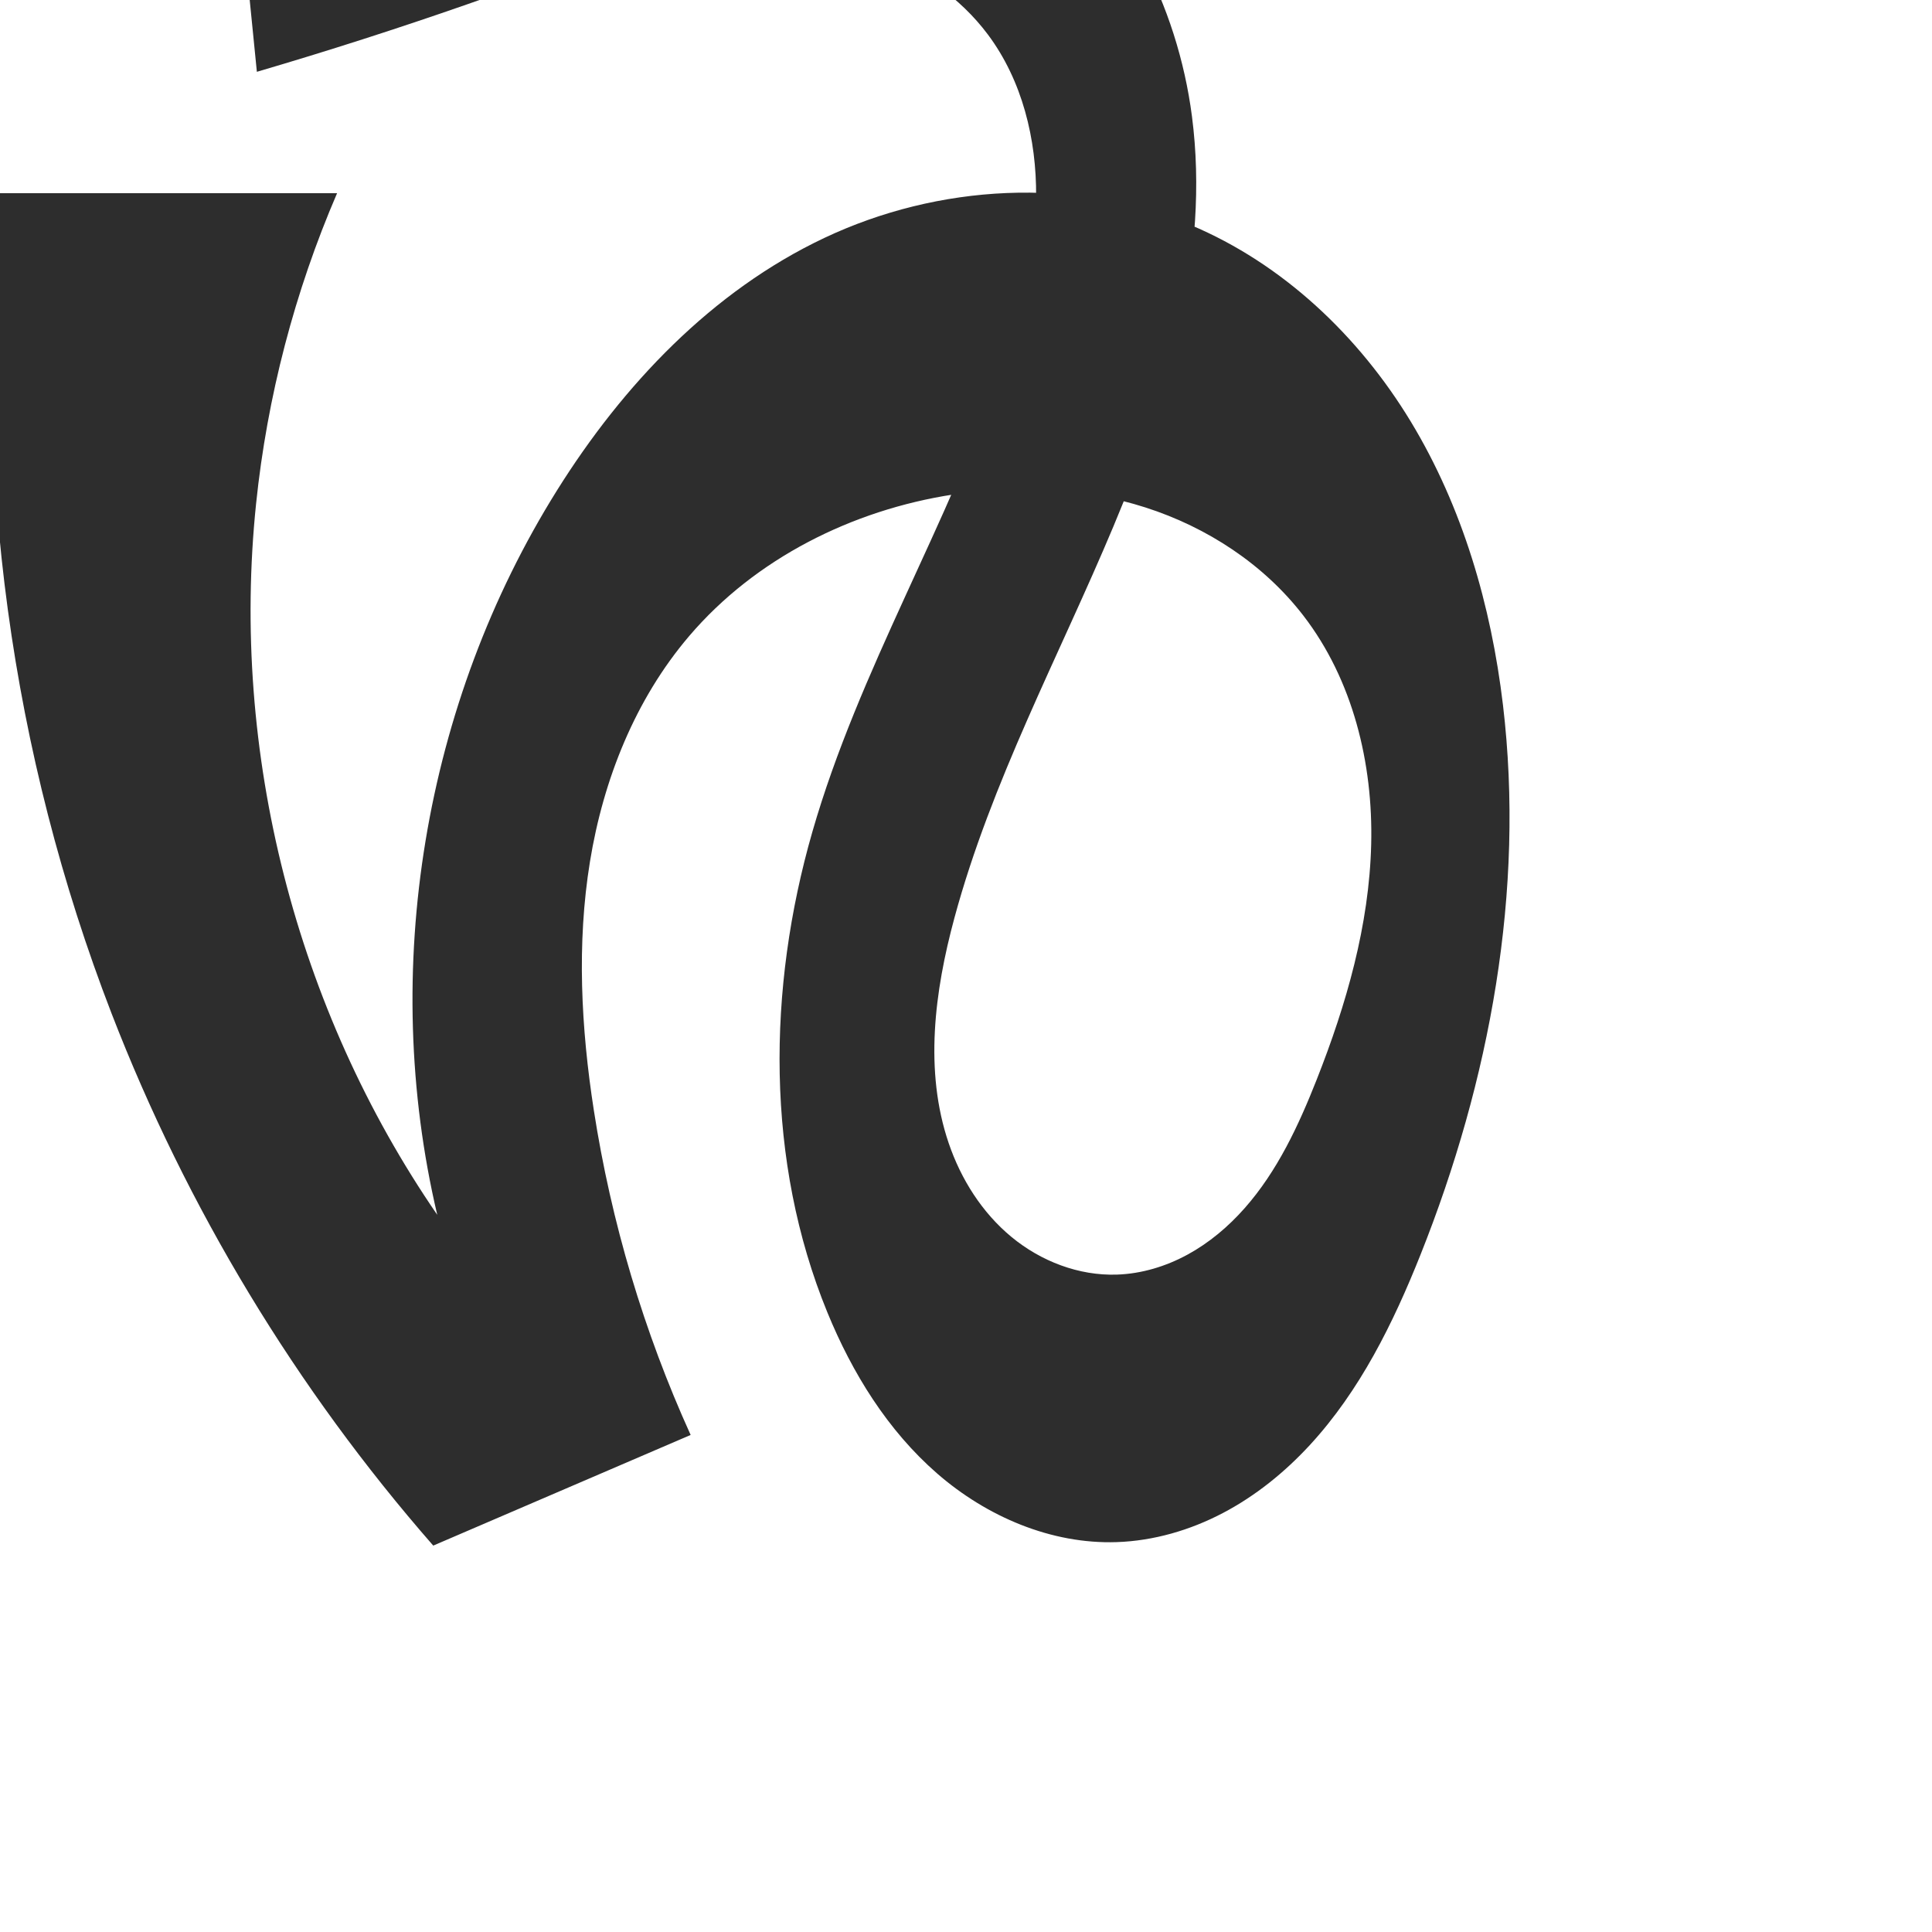
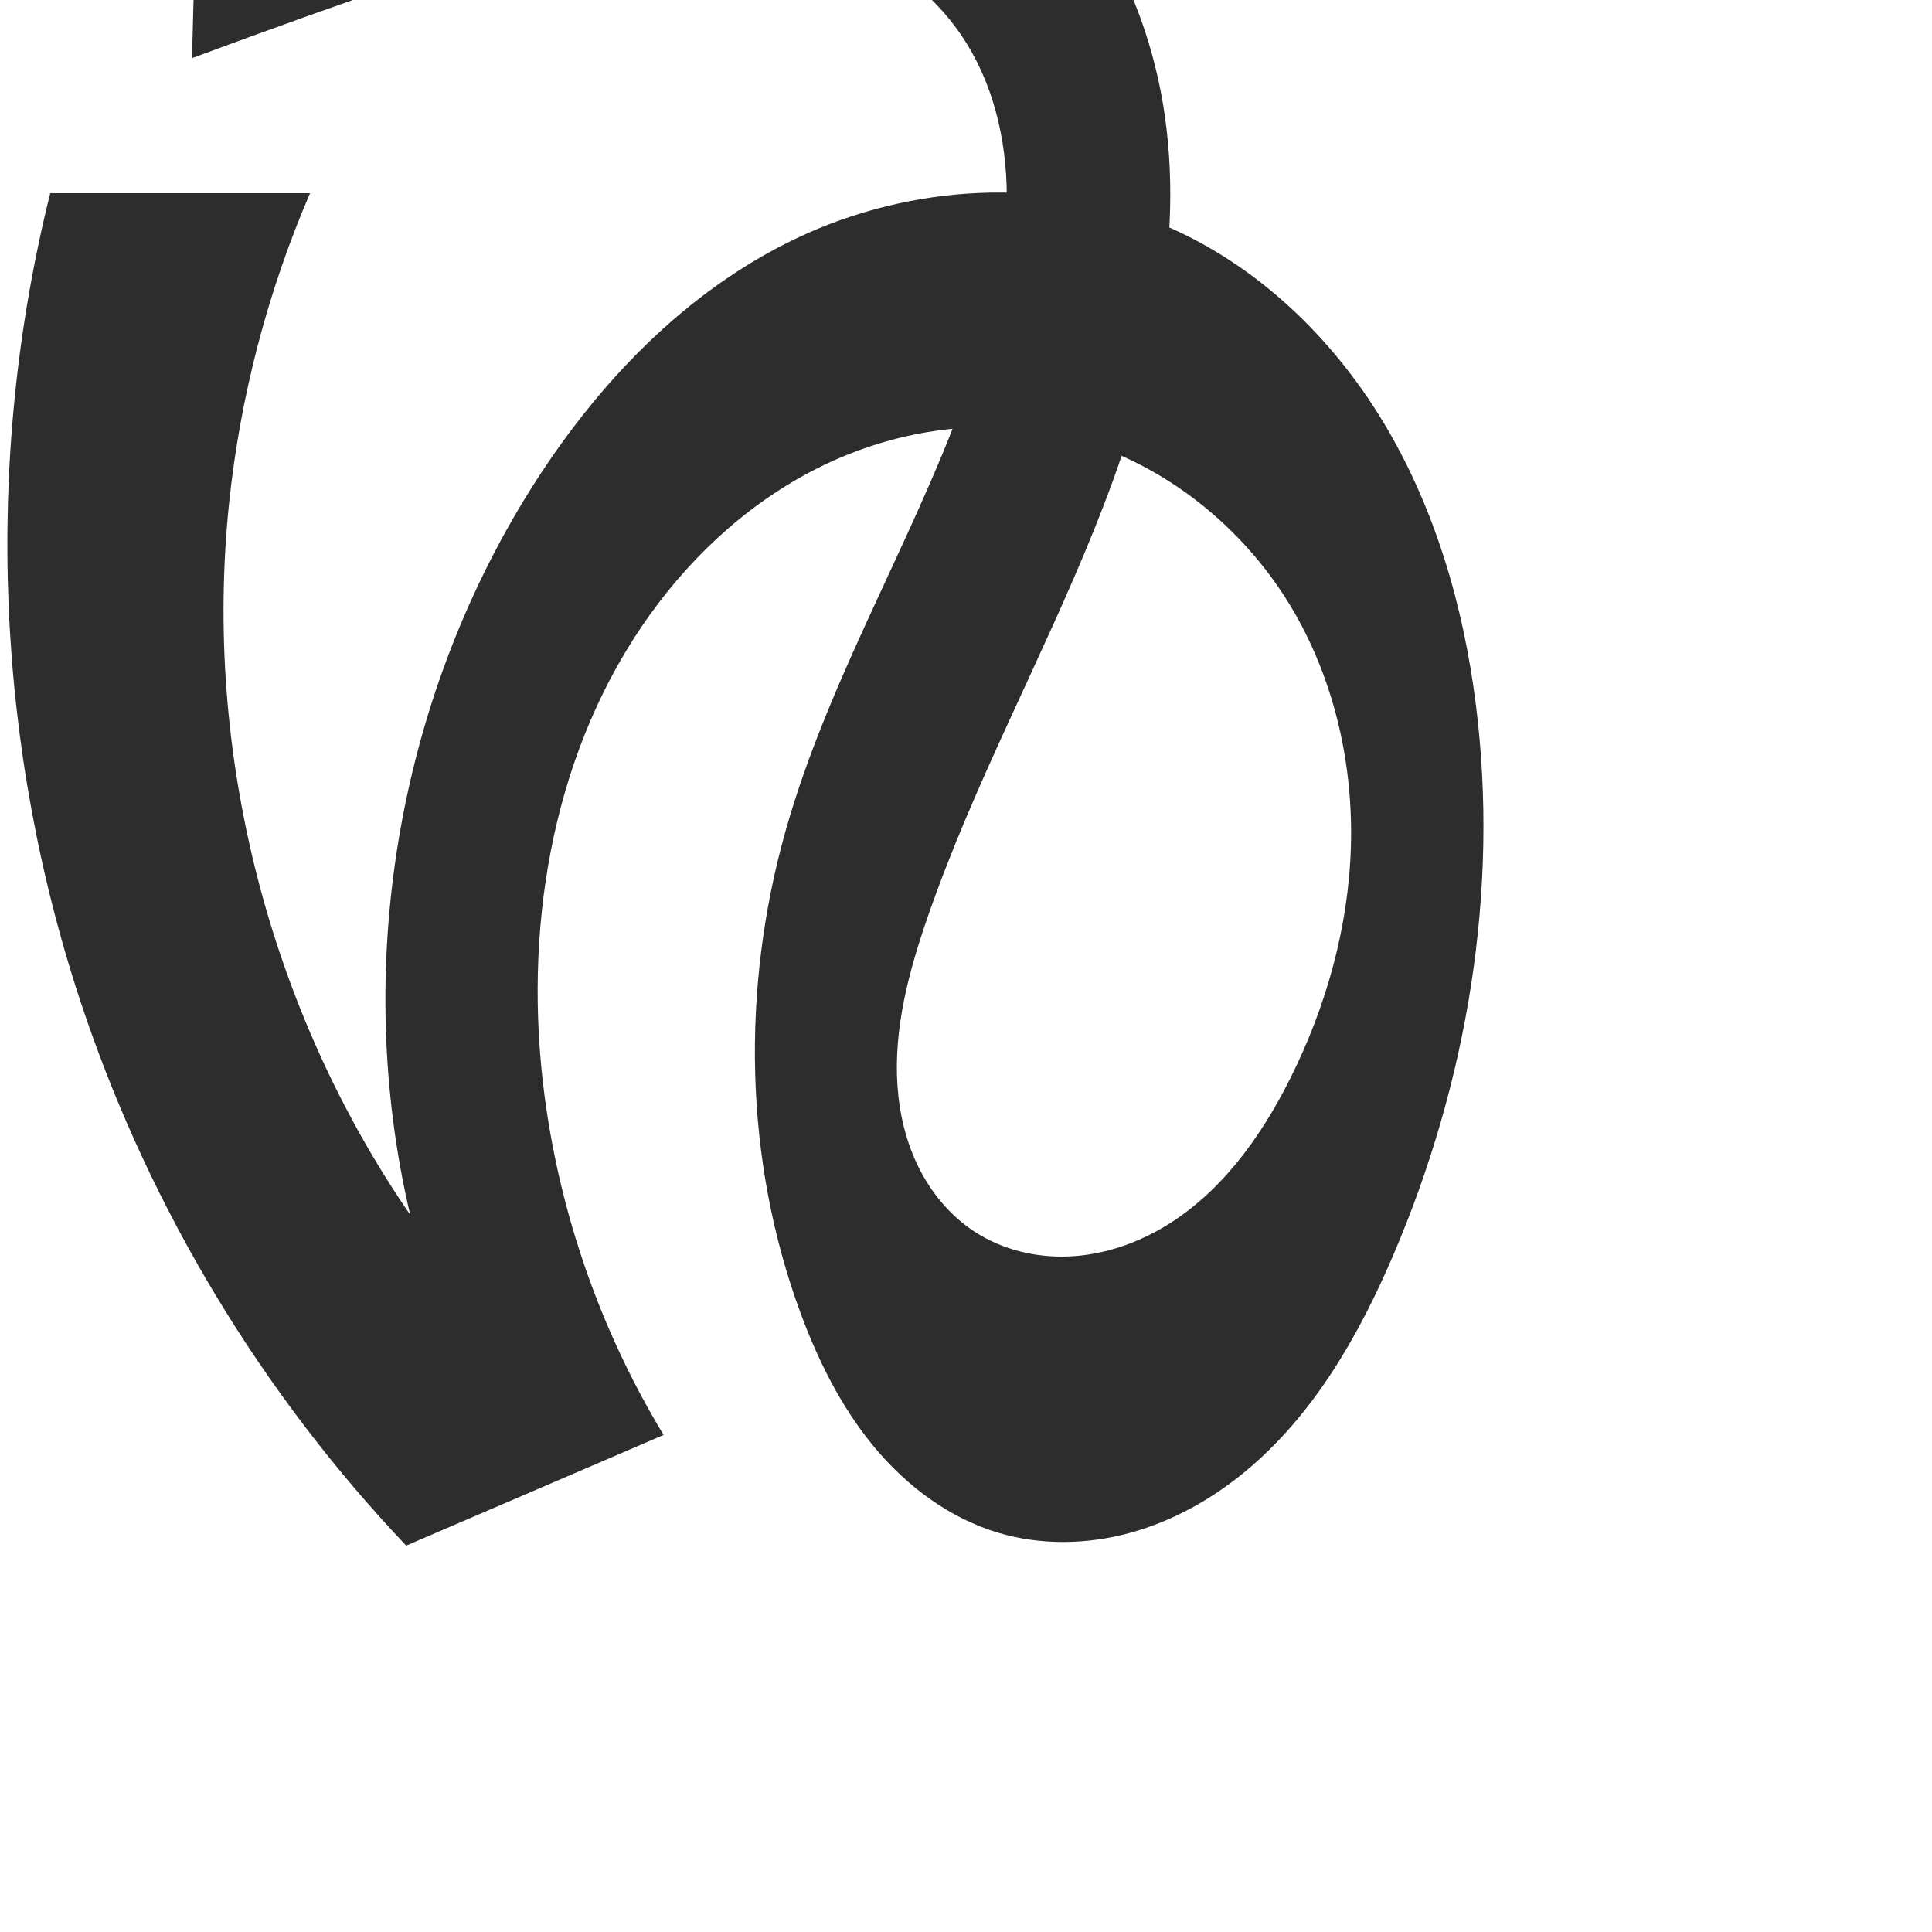
<svg xmlns="http://www.w3.org/2000/svg" xml:space="preserve" width="1000" height="1000" version="1.1" style="clip-rule:evenodd;fill-rule:evenodd;image-rendering:optimizeQuality;shape-rendering:geometricPrecision;text-rendering:geometricPrecision" viewBox="0 0 1000 1000" id="svg10">
  <defs id="defs4">
    <style type="text/css" id="style2">
   
    .fil0 {fill:#EF7F1A;fill-rule:nonzero}
   
  </style>
  </defs>
-   <path style="clip-rule:evenodd;fill:#2d2d2d;fill-rule:nonzero;stroke:none;stroke-width:7.565px;stroke-linecap:butt;stroke-linejoin:miter;stroke-opacity:1;image-rendering:optimizeQuality;shape-rendering:geometricPrecision;text-rendering:geometricPrecision" d="M 174.474,100 H 0 C -14.177,243.431 5.774,390.122 57.743,524.557 96.625,625.138 153.26,718.828 224.249,800 l 133.226,-57.27 c -24.231,-53.429 -41.145,-110.17 -50.124,-168.145 -6.589,-42.545 -8.897,-86.11 -1.989,-128.604 6.908,-42.495 23.42,-84.007 51.357,-116.765 34.242,-40.15 84.419,-65.232 136.576,-73.242 33.173,-5.094 67.606,-3.562 99.566,6.682 31.961,10.244 61.335,29.442 81.802,56.041 25.564,33.223 36.078,76.345 35.064,118.253 -1.014,41.908 -12.824,82.888 -28.217,121.88 -9.382,23.765 -20.365,47.37 -37.281,66.518 -8.458,9.574 -18.367,17.945 -29.588,24.052 -11.221,6.107 -23.779,9.91 -36.547,10.333 -19.722,0.653 -39.326,-6.911 -54.541,-19.476 -15.215,-12.565 -26.157,-29.887 -32.513,-48.568 -12.713,-37.361 -7.34,-78.502 2.968,-116.597 19.055,-70.415 54.038,-135.282 82.265,-202.547 28.227,-67.265 50.086,-140.06 40.673,-212.398 C 609.463,2.633 581.102,-52.736 535.838,-89.005 494.665,-121.998 441.887,-137.941 389.334,-142.631 c -52.552,-4.69 -105.426,1.142 -157.788,7.617 -38.131,4.715 -76.219,9.774 -114.259,15.177 L 132.954,37.168 C 169.515,26.442 205.806,14.796 241.781,2.244 287.478,-13.701 333.549,-31.294 381.884,-33.784 c 24.168,-1.245 48.727,1.41 71.445,9.748 22.718,8.338 43.539,22.553 58.024,41.939 17.755,23.764 25.17,54.135 24.941,83.798 -0.23,29.664 -7.637,58.839 -17.17,86.929 -28.009,82.525 -74.536,158.153 -98.64,241.902 -23.376,81.22 -24.292,170.505 7.743,248.715 12.873,31.428 31.222,61.146 56.845,83.436 25.623,22.291 59.015,36.662 92.958,35.512 19.12,-0.648 37.948,-6.148 54.891,-15.033 16.943,-8.885 32.034,-21.099 45.007,-35.16 25.946,-28.122 43.202,-63.125 57.365,-98.67 C 771.146,559.354 789.365,461.111 777.937,364.927 771.824,313.48 757.069,262.558 730.234,218.241 703.398,173.923 663.97,136.476 616.196,116.431 556.167,91.244 485.555,95.335 426.694,123.143 368.562,150.606 322.45,199.246 288.347,253.748 219.353,364.012 196.501,502.18 226.318,628.786 153.056,522.237 119.186,389.237 132.56,260.625 138.306,205.376 152.492,151.012 174.474,100 Z" id="path871" />
+   <path style="clip-rule:evenodd;fill:#2d2d2d;fill-rule:nonzero;stroke:none;stroke-width:7.565px;stroke-linecap:butt;stroke-linejoin:miter;stroke-opacity:1;image-rendering:optimizeQuality;shape-rendering:geometricPrecision;text-rendering:geometricPrecision" d="M 160.474,100 H 26 C -8.772,239.323 -2.533,388.621 43.743,524.557 78.587,626.911 135.814,721.58 210.249,800 l 133.226,-57.27 c -32.407,-53.55 -53.552,-113.879 -61.666,-175.943 -10.938,-83.662 2.983,-172.564 50.277,-242.437 22.493,-33.233 52.398,-61.799 87.95,-80.411 35.552,-18.612 76.848,-26.932 116.526,-20.931 55.894,8.454 105.773,45.569 133.784,94.671 20.747,36.369 30.119,78.784 28.871,120.636 -1.249,41.852 -12.895,83.109 -31.705,120.516 -15.343,30.512 -36.313,59.425 -65.794,76.666 -14.74,8.621 -31.444,14.114 -48.505,14.832 -17.061,0.718 -34.455,-3.474 -48.758,-12.802 -12.386,-8.078 -22.211,-19.813 -28.832,-33.036 -6.621,-13.223 -10.112,-27.896 -11.103,-42.65 -1.983,-29.509 5.834,-58.793 15.489,-86.748 23.857,-69.069 59.17,-133.583 86.475,-201.363 C 593.79,205.952 613.213,132.498 602.947,60.15 594.806,2.779 566.91,-52.588 521.838,-89.005 480.784,-122.177 427.958,-138.169 375.383,-142.821 c -52.575,-4.652 -105.46,1.287 -157.837,7.807 -38.127,4.747 -76.215,9.806 -114.259,15.177 L 99.397,30.081 C 138.81,15.433 178.413,1.294 218.192,-12.329 c 47.752,-16.354 96.83,-32.141 147.302,-31.596 25.236,0.273 50.603,4.741 73.713,14.881 23.111,10.14 43.9,26.116 58.147,46.948 16.67,24.376 23.774,54.436 23.755,83.967 -0.019,29.531 -6.802,58.693 -15.985,86.76 -27.102,82.84 -75.077,157.987 -98.64,241.902 -22.794,81.179 -21.397,169.592 7.743,248.715 9.173,24.909 21.152,49.055 38.083,69.498 16.931,20.444 39.101,37.078 64.545,44.64 21.916,6.514 45.649,6.085 67.716,0.106 22.068,-5.979 42.492,-17.374 60.1,-31.958 35.216,-29.168 58.656,-70.152 76.622,-112.201 C 759.401,560.145 776.044,461.158 763.937,364.927 757.474,313.56 742.699,262.727 715.94,218.407 689.18,174.087 649.904,136.537 602.196,116.431 542.198,91.145 471.551,95.305 412.694,123.143 354.576,150.632 308.459,199.254 274.347,253.748 205.331,364.002 182.477,502.182 212.318,628.786 139.056,522.237 105.186,389.237 118.56,260.625 124.306,205.376 138.492,151.012 160.474,100 Z" id="path871" />
</svg>
